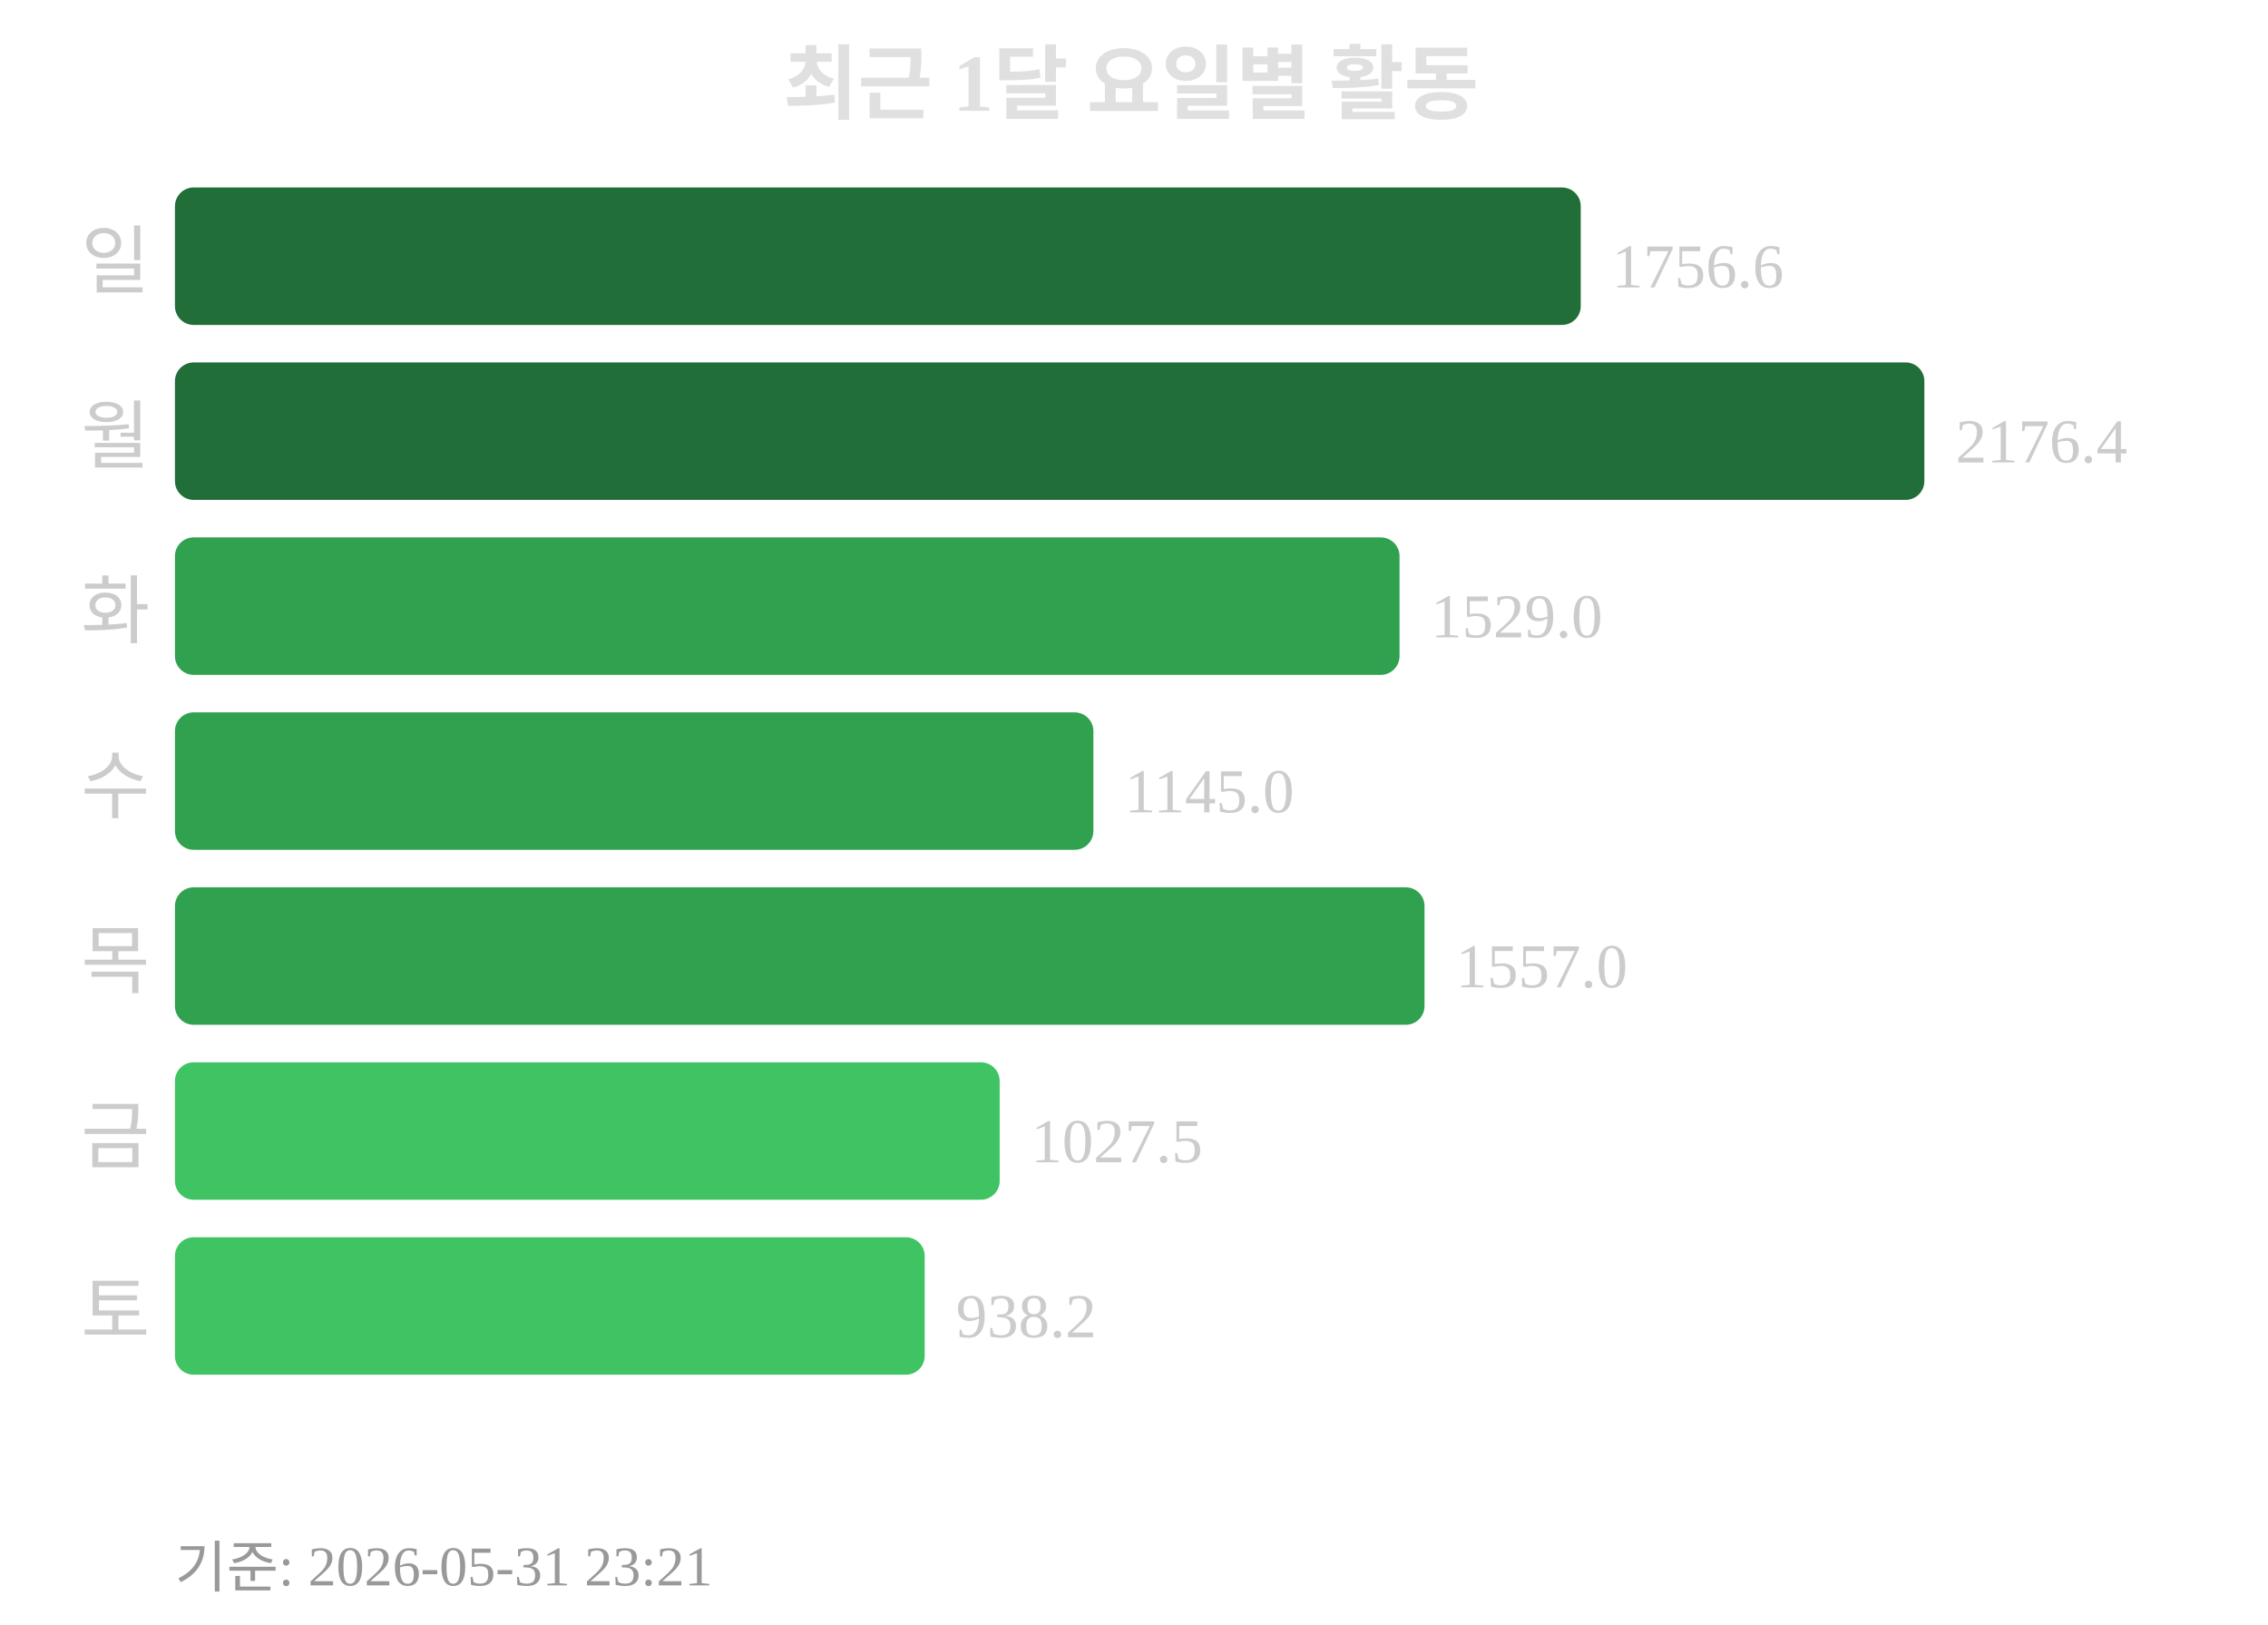
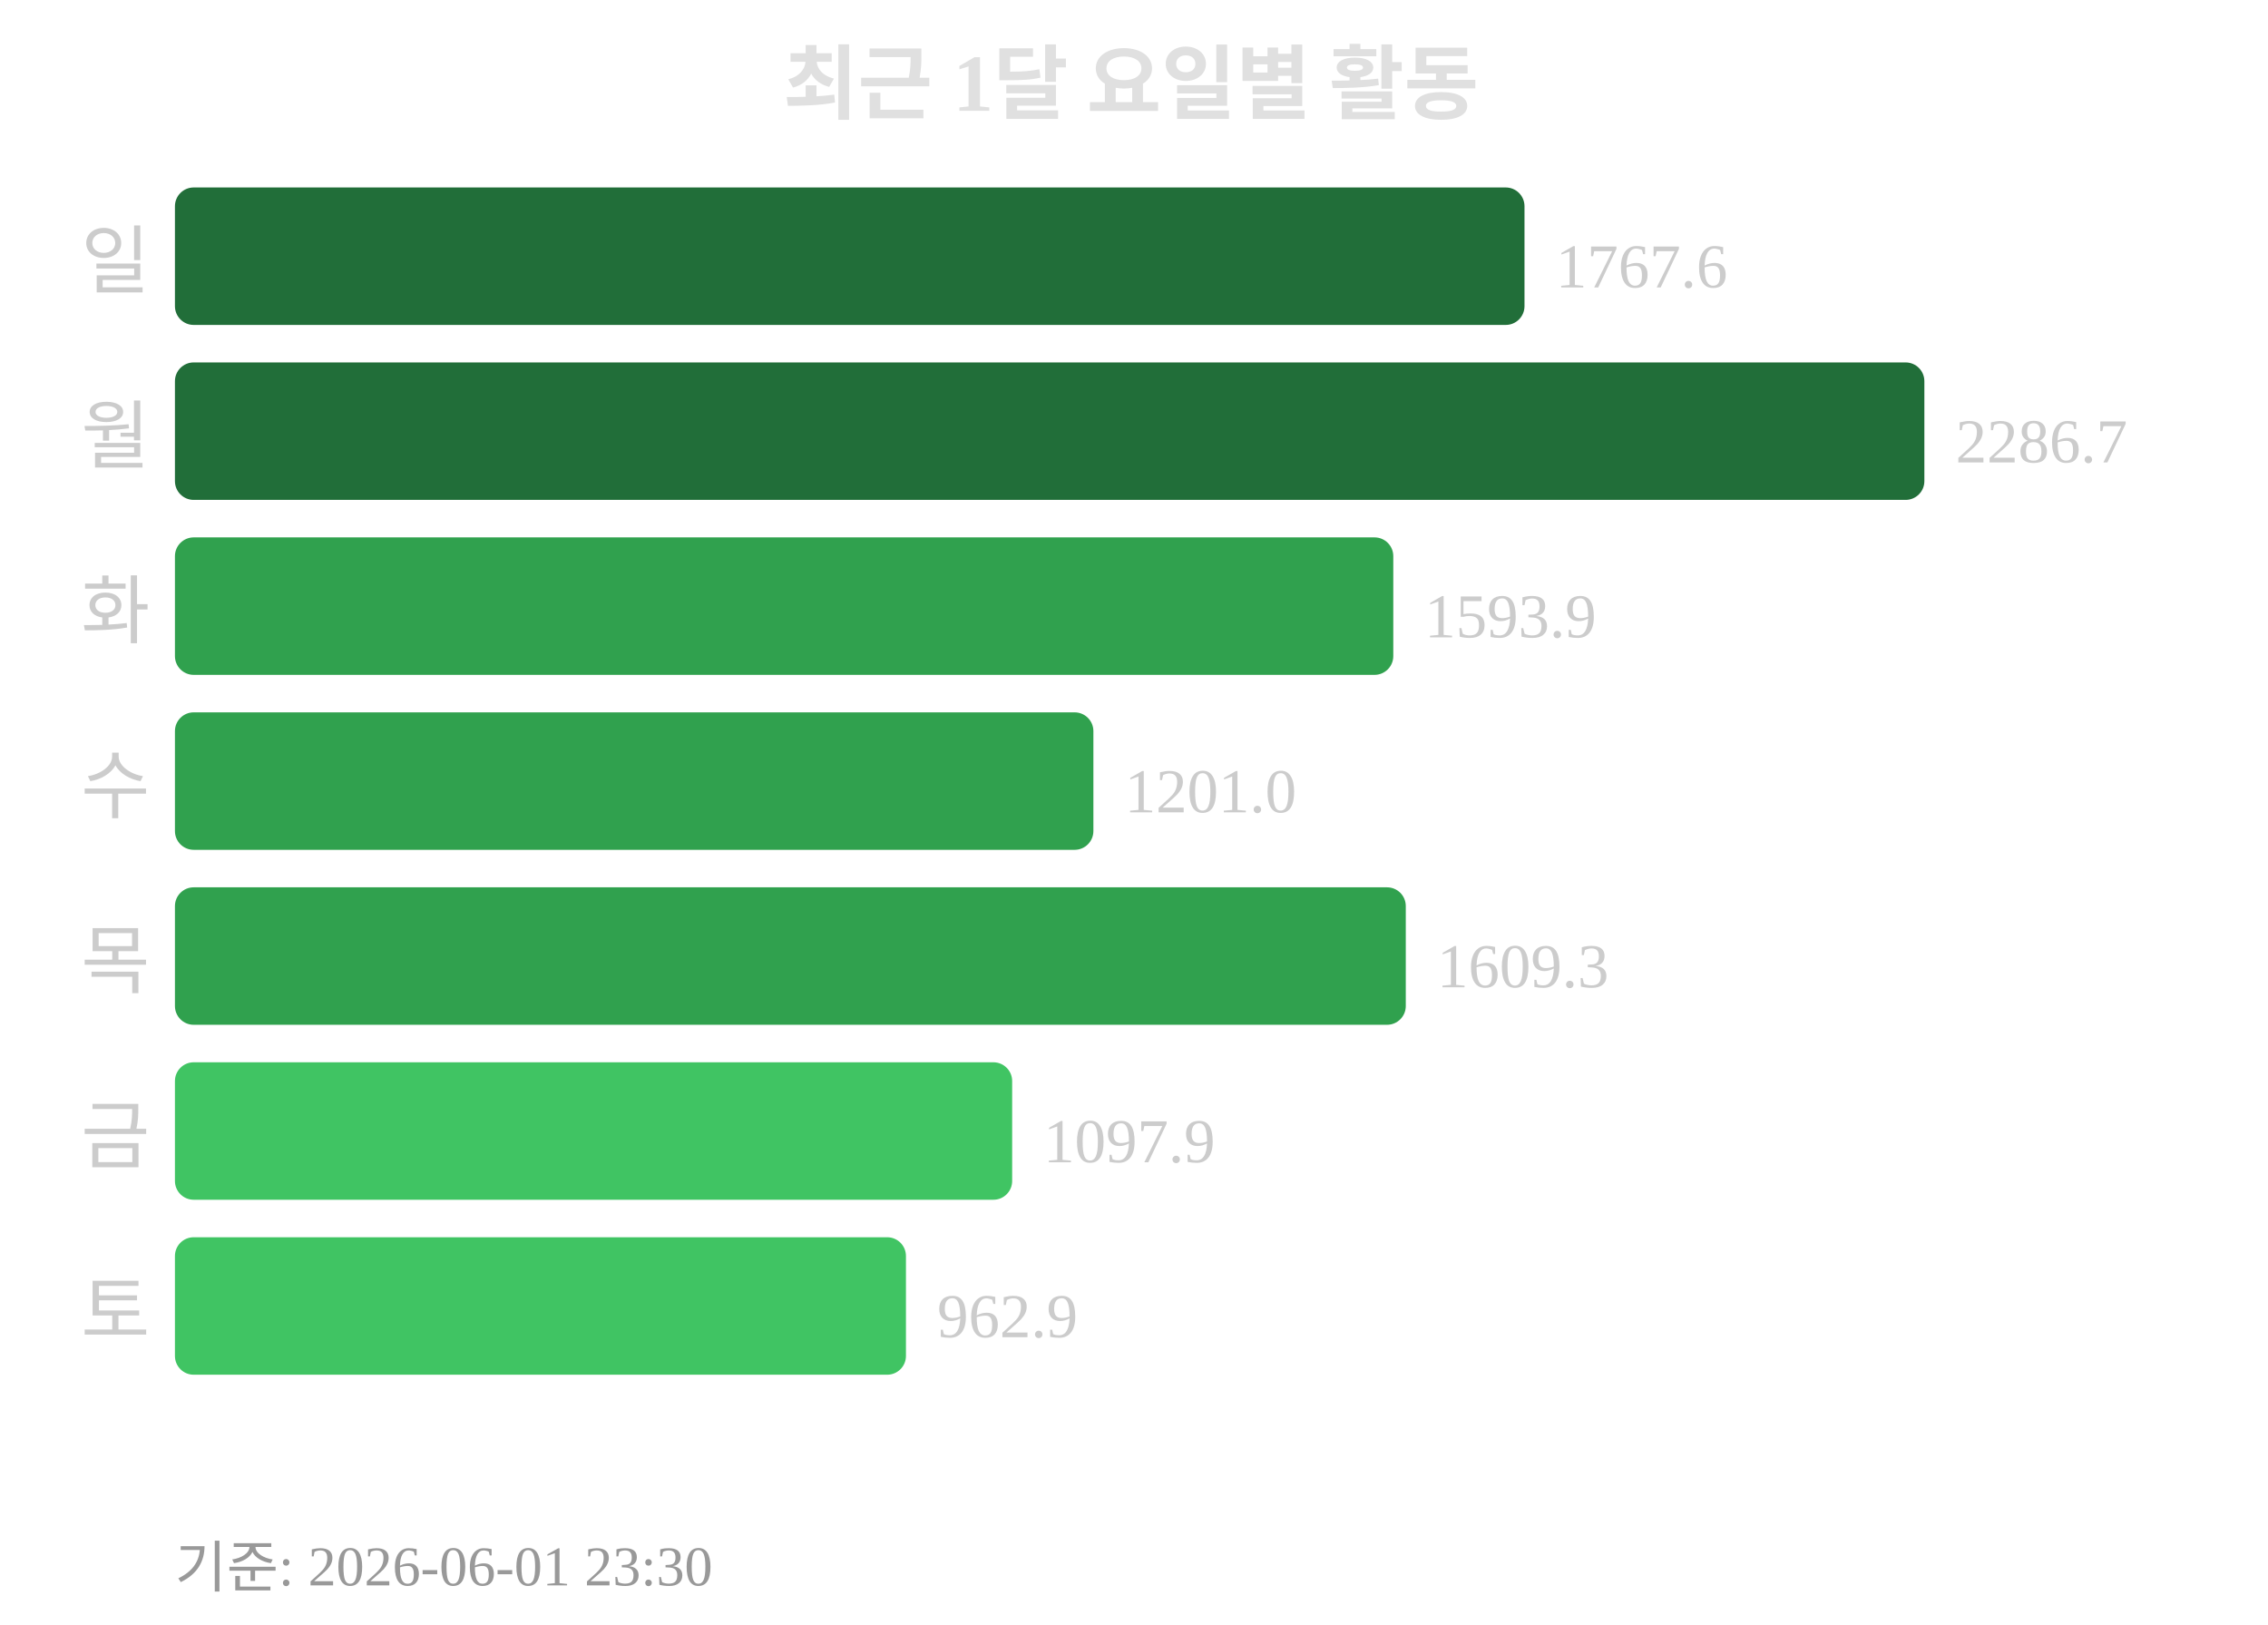
<svg xmlns="http://www.w3.org/2000/svg" width="363" height="260">
  <text x="181" y="18" text-anchor="middle" font-size="13" font-weight="bold" fill="#e0e0e0">최근 1달 요일별 활동</text>
  <text x="24" y="46" text-anchor="end" font-size="12" fill="#cccccc">일</text>
-   <rect x="28" y="30" width="225" height="22" rx="3" fill="#216e39" />
-   <text x="258" y="46" font-size="10" fill="#cccccc">1756.6</text>
+   <rect x="28" y="30" width="216" height="22" rx="3" fill="#216e39" />
+   <text x="249" y="46" font-size="10" fill="#cccccc">1767.6</text>
  <text x="24" y="74" text-anchor="end" font-size="12" fill="#cccccc">월</text>
  <rect x="28" y="58" width="280" height="22" rx="3" fill="#216e39" />
-   <text x="313" y="74" font-size="10" fill="#cccccc">2176.4</text>
+   <text x="313" y="74" font-size="10" fill="#cccccc">2286.7</text>
  <text x="24" y="102" text-anchor="end" font-size="12" fill="#cccccc">화</text>
-   <rect x="28" y="86" width="196" height="22" rx="3" fill="#30a14e" />
-   <text x="229" y="102" font-size="10" fill="#cccccc">1529.0</text>
+   <rect x="28" y="86" width="195" height="22" rx="3" fill="#30a14e" />
+   <text x="228" y="102" font-size="10" fill="#cccccc">1593.9</text>
  <text x="24" y="130" text-anchor="end" font-size="12" fill="#cccccc">수</text>
  <rect x="28" y="114" width="147" height="22" rx="3" fill="#30a14e" />
-   <text x="180" y="130" font-size="10" fill="#cccccc">1145.0</text>
+   <text x="180" y="130" font-size="10" fill="#cccccc">1201.0</text>
  <text x="24" y="158" text-anchor="end" font-size="12" fill="#cccccc">목</text>
-   <rect x="28" y="142" width="200" height="22" rx="3" fill="#30a14e" />
-   <text x="233" y="158" font-size="10" fill="#cccccc">1557.0</text>
+   <rect x="28" y="142" width="197" height="22" rx="3" fill="#30a14e" />
+   <text x="230" y="158" font-size="10" fill="#cccccc">1609.3</text>
  <text x="24" y="186" text-anchor="end" font-size="12" fill="#cccccc">금</text>
-   <rect x="28" y="170" width="132" height="22" rx="3" fill="#40c463" />
-   <text x="165" y="186" font-size="10" fill="#cccccc">1027.5</text>
+   <rect x="28" y="170" width="134" height="22" rx="3" fill="#40c463" />
+   <text x="167" y="186" font-size="10" fill="#cccccc">1097.9</text>
  <text x="24" y="214" text-anchor="end" font-size="12" fill="#cccccc">토</text>
-   <rect x="28" y="198" width="120" height="22" rx="3" fill="#40c463" />
-   <text x="153" y="214" font-size="10" fill="#cccccc">938.2</text>
-   <text x="28" y="254" font-size="9" fill="#999999">기준: 2026-05-31 23:21</text>
+   <rect x="28" y="198" width="117" height="22" rx="3" fill="#40c463" />
+   <text x="150" y="214" font-size="10" fill="#cccccc">962.9</text>
+   <text x="28" y="254" font-size="9" fill="#999999">기준: 2026-06-01 23:30</text>
</svg>
